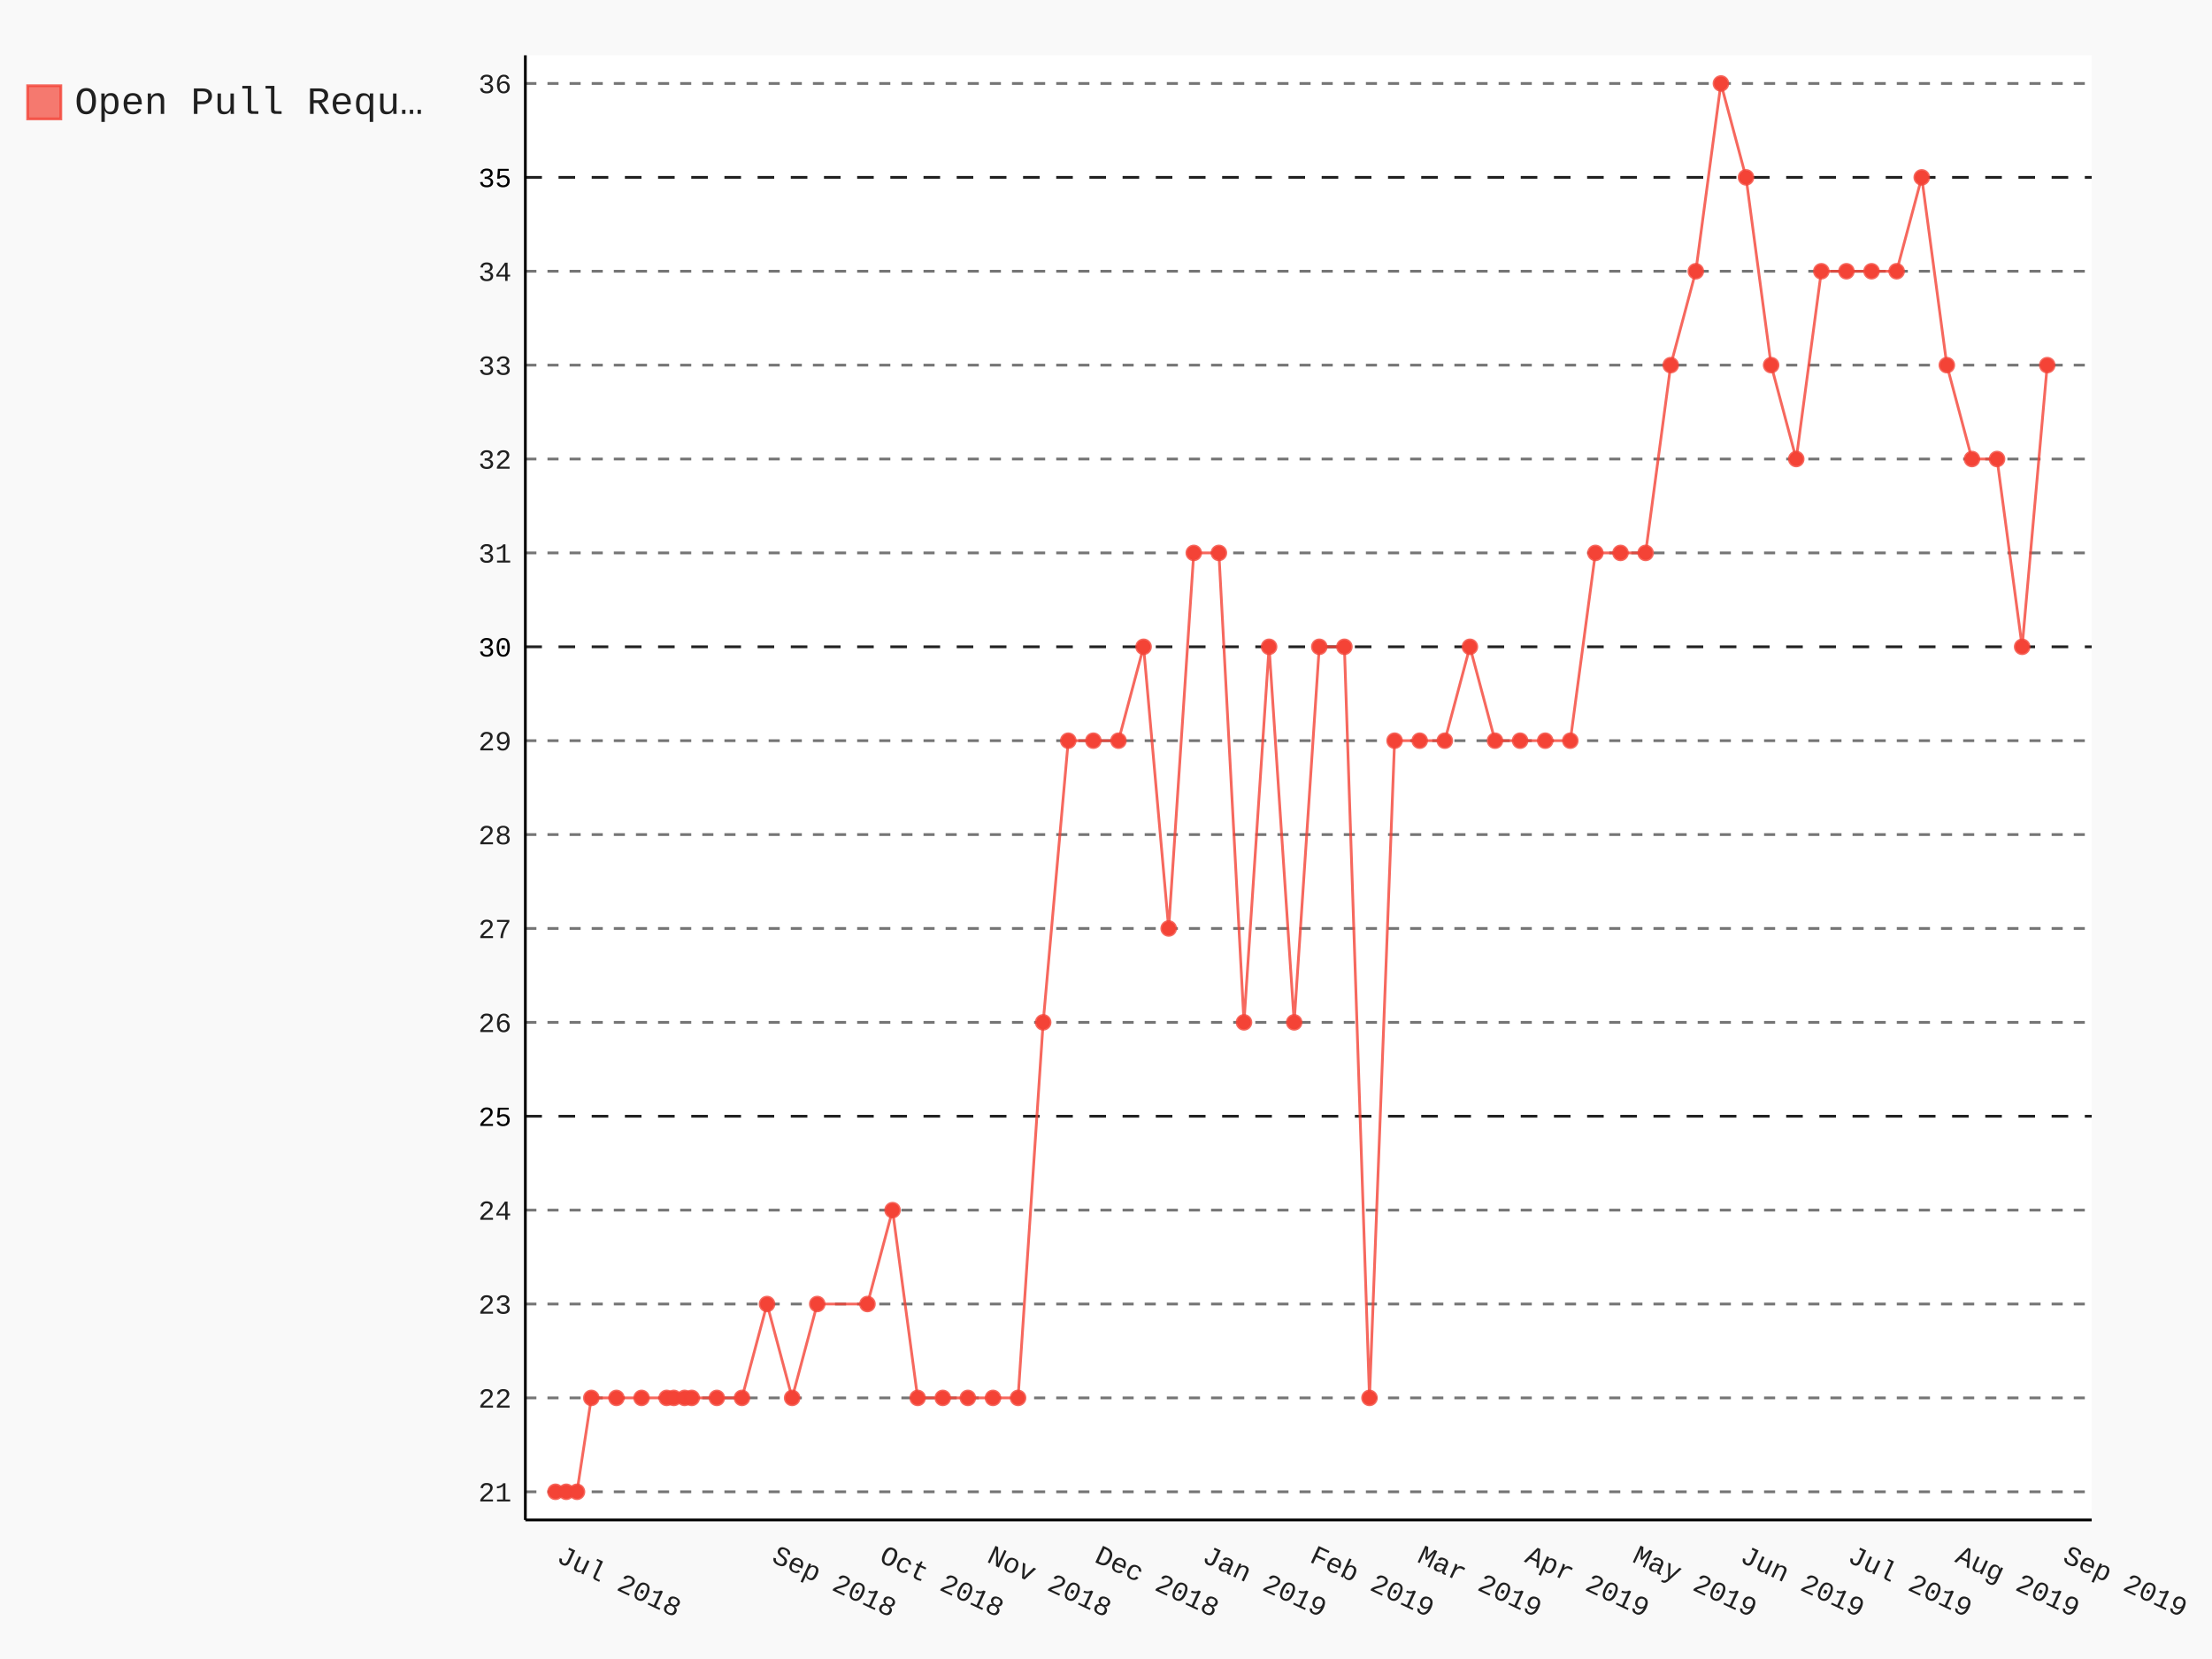
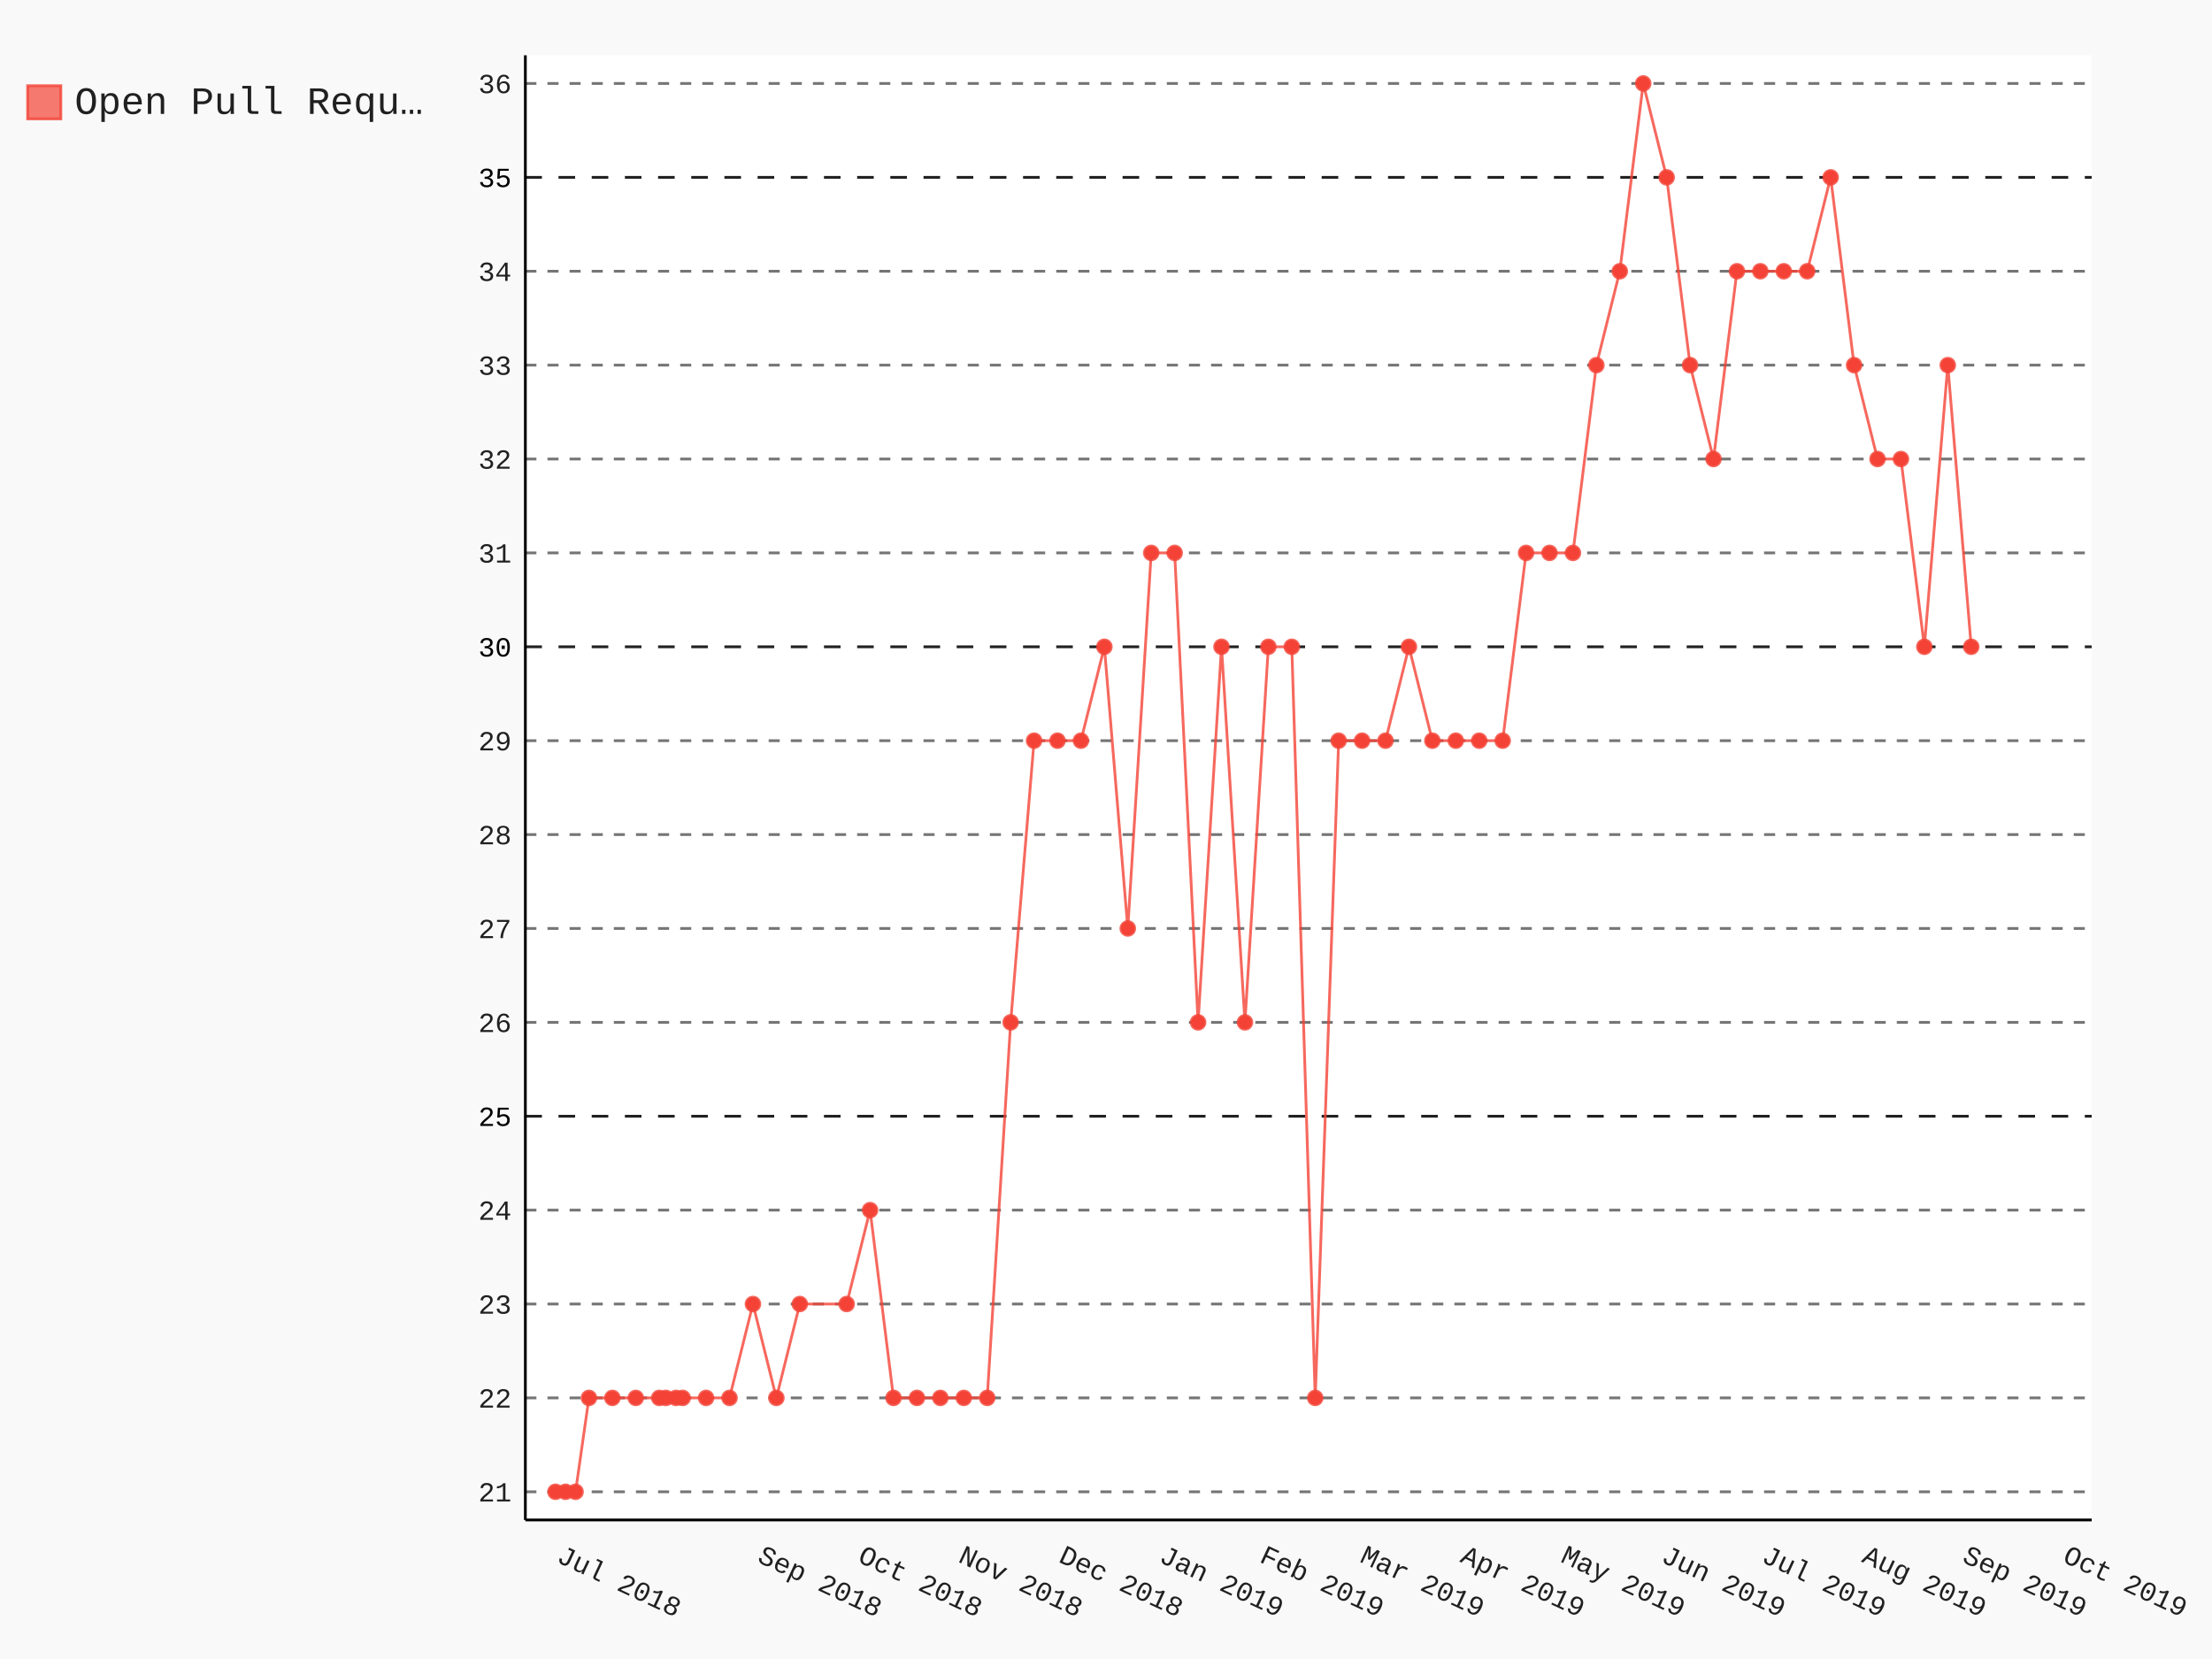
- <svg xmlns="http://www.w3.org/2000/svg" class="pygal-chart" id="chart-010c08c9-2d0a-4807-b22e-487f2f0cd976" viewBox="0 0 800 600">
+ <svg xmlns="http://www.w3.org/2000/svg" class="pygal-chart" id="chart-c81b15bf-2851-46b7-a021-1f257f69f5e5" viewBox="0 0 800 600">
  <defs>
-     <style type="text/css">#chart-010c08c9-2d0a-4807-b22e-487f2f0cd976{-webkit-user-select:none;-webkit-font-smoothing:antialiased;font-family:Consolas,"Liberation Mono",Menlo,Courier,monospace}#chart-010c08c9-2d0a-4807-b22e-487f2f0cd976 .title{font-family:Consolas,"Liberation Mono",Menlo,Courier,monospace;font-size:16px}#chart-010c08c9-2d0a-4807-b22e-487f2f0cd976 .legends .legend text{font-family:Consolas,"Liberation Mono",Menlo,Courier,monospace;font-size:14px}#chart-010c08c9-2d0a-4807-b22e-487f2f0cd976 .axis text{font-family:Consolas,"Liberation Mono",Menlo,Courier,monospace;font-size:10px}#chart-010c08c9-2d0a-4807-b22e-487f2f0cd976 .axis text.major{font-family:Consolas,"Liberation Mono",Menlo,Courier,monospace;font-size:10px}#chart-010c08c9-2d0a-4807-b22e-487f2f0cd976 .text-overlay text.value{font-family:Consolas,"Liberation Mono",Menlo,Courier,monospace;font-size:16px}#chart-010c08c9-2d0a-4807-b22e-487f2f0cd976 .text-overlay text.label{font-family:Consolas,"Liberation Mono",Menlo,Courier,monospace;font-size:10px}#chart-010c08c9-2d0a-4807-b22e-487f2f0cd976 .tooltip{font-family:Consolas,"Liberation Mono",Menlo,Courier,monospace;font-size:14px}#chart-010c08c9-2d0a-4807-b22e-487f2f0cd976 text.no_data{font-family:Consolas,"Liberation Mono",Menlo,Courier,monospace;font-size:64px}
- #chart-010c08c9-2d0a-4807-b22e-487f2f0cd976{background-color:rgba(249,249,249,1)}#chart-010c08c9-2d0a-4807-b22e-487f2f0cd976 path,#chart-010c08c9-2d0a-4807-b22e-487f2f0cd976 line,#chart-010c08c9-2d0a-4807-b22e-487f2f0cd976 rect,#chart-010c08c9-2d0a-4807-b22e-487f2f0cd976 circle{-webkit-transition:150ms;-moz-transition:150ms;transition:150ms}#chart-010c08c9-2d0a-4807-b22e-487f2f0cd976 .graph &gt; .background{fill:rgba(249,249,249,1)}#chart-010c08c9-2d0a-4807-b22e-487f2f0cd976 .plot &gt; .background{fill:rgba(255,255,255,1)}#chart-010c08c9-2d0a-4807-b22e-487f2f0cd976 .graph{fill:rgba(0,0,0,.87)}#chart-010c08c9-2d0a-4807-b22e-487f2f0cd976 text.no_data{fill:rgba(0,0,0,1)}#chart-010c08c9-2d0a-4807-b22e-487f2f0cd976 .title{fill:rgba(0,0,0,1)}#chart-010c08c9-2d0a-4807-b22e-487f2f0cd976 .legends .legend text{fill:rgba(0,0,0,.87)}#chart-010c08c9-2d0a-4807-b22e-487f2f0cd976 .legends .legend:hover text{fill:rgba(0,0,0,1)}#chart-010c08c9-2d0a-4807-b22e-487f2f0cd976 .axis .line{stroke:rgba(0,0,0,1)}#chart-010c08c9-2d0a-4807-b22e-487f2f0cd976 .axis .guide.line{stroke:rgba(0,0,0,.54)}#chart-010c08c9-2d0a-4807-b22e-487f2f0cd976 .axis .major.line{stroke:rgba(0,0,0,.87)}#chart-010c08c9-2d0a-4807-b22e-487f2f0cd976 .axis text.major{fill:rgba(0,0,0,1)}#chart-010c08c9-2d0a-4807-b22e-487f2f0cd976 .axis.y .guides:hover .guide.line,#chart-010c08c9-2d0a-4807-b22e-487f2f0cd976 .line-graph .axis.x .guides:hover .guide.line,#chart-010c08c9-2d0a-4807-b22e-487f2f0cd976 .stackedline-graph .axis.x .guides:hover .guide.line,#chart-010c08c9-2d0a-4807-b22e-487f2f0cd976 .xy-graph .axis.x .guides:hover .guide.line{stroke:rgba(0,0,0,1)}#chart-010c08c9-2d0a-4807-b22e-487f2f0cd976 .axis .guides:hover text{fill:rgba(0,0,0,1)}#chart-010c08c9-2d0a-4807-b22e-487f2f0cd976 .reactive{fill-opacity:.7;stroke-opacity:.8}#chart-010c08c9-2d0a-4807-b22e-487f2f0cd976 .ci{stroke:rgba(0,0,0,.87)}#chart-010c08c9-2d0a-4807-b22e-487f2f0cd976 .reactive.active,#chart-010c08c9-2d0a-4807-b22e-487f2f0cd976 .active .reactive{fill-opacity:.8;stroke-opacity:.9;stroke-width:4}#chart-010c08c9-2d0a-4807-b22e-487f2f0cd976 .ci .reactive.active{stroke-width:1.5}#chart-010c08c9-2d0a-4807-b22e-487f2f0cd976 .series text{fill:rgba(0,0,0,1)}#chart-010c08c9-2d0a-4807-b22e-487f2f0cd976 .tooltip rect{fill:rgba(255,255,255,1);stroke:rgba(0,0,0,1);-webkit-transition:opacity 150ms;-moz-transition:opacity 150ms;transition:opacity 150ms}#chart-010c08c9-2d0a-4807-b22e-487f2f0cd976 .tooltip .label{fill:rgba(0,0,0,.87)}#chart-010c08c9-2d0a-4807-b22e-487f2f0cd976 .tooltip .label{fill:rgba(0,0,0,.87)}#chart-010c08c9-2d0a-4807-b22e-487f2f0cd976 .tooltip .legend{font-size:.8em;fill:rgba(0,0,0,.54)}#chart-010c08c9-2d0a-4807-b22e-487f2f0cd976 .tooltip .x_label{font-size:.6em;fill:rgba(0,0,0,1)}#chart-010c08c9-2d0a-4807-b22e-487f2f0cd976 .tooltip .xlink{font-size:.5em;text-decoration:underline}#chart-010c08c9-2d0a-4807-b22e-487f2f0cd976 .tooltip .value{font-size:1.5em}#chart-010c08c9-2d0a-4807-b22e-487f2f0cd976 .bound{font-size:.5em}#chart-010c08c9-2d0a-4807-b22e-487f2f0cd976 .max-value{font-size:.75em;fill:rgba(0,0,0,.54)}#chart-010c08c9-2d0a-4807-b22e-487f2f0cd976 .map-element{fill:rgba(255,255,255,1);stroke:rgba(0,0,0,.54) !important}#chart-010c08c9-2d0a-4807-b22e-487f2f0cd976 .map-element .reactive{fill-opacity:inherit;stroke-opacity:inherit}#chart-010c08c9-2d0a-4807-b22e-487f2f0cd976 .color-0,#chart-010c08c9-2d0a-4807-b22e-487f2f0cd976 .color-0 a:visited{stroke:#F44336;fill:#F44336}#chart-010c08c9-2d0a-4807-b22e-487f2f0cd976 .text-overlay .color-0 text{fill:black}
- #chart-010c08c9-2d0a-4807-b22e-487f2f0cd976 text.no_data{text-anchor:middle}#chart-010c08c9-2d0a-4807-b22e-487f2f0cd976 .guide.line{fill:none}#chart-010c08c9-2d0a-4807-b22e-487f2f0cd976 .centered{text-anchor:middle}#chart-010c08c9-2d0a-4807-b22e-487f2f0cd976 .title{text-anchor:middle}#chart-010c08c9-2d0a-4807-b22e-487f2f0cd976 .legends .legend text{fill-opacity:1}#chart-010c08c9-2d0a-4807-b22e-487f2f0cd976 .axis.x text{text-anchor:middle}#chart-010c08c9-2d0a-4807-b22e-487f2f0cd976 .axis.x:not(.web) text[transform]{text-anchor:start}#chart-010c08c9-2d0a-4807-b22e-487f2f0cd976 .axis.x:not(.web) text[transform].backwards{text-anchor:end}#chart-010c08c9-2d0a-4807-b22e-487f2f0cd976 .axis.y text{text-anchor:end}#chart-010c08c9-2d0a-4807-b22e-487f2f0cd976 .axis.y text[transform].backwards{text-anchor:start}#chart-010c08c9-2d0a-4807-b22e-487f2f0cd976 .axis.y2 text{text-anchor:start}#chart-010c08c9-2d0a-4807-b22e-487f2f0cd976 .axis.y2 text[transform].backwards{text-anchor:end}#chart-010c08c9-2d0a-4807-b22e-487f2f0cd976 .axis .guide.line{stroke-dasharray:4,4}#chart-010c08c9-2d0a-4807-b22e-487f2f0cd976 .axis .major.guide.line{stroke-dasharray:6,6}#chart-010c08c9-2d0a-4807-b22e-487f2f0cd976 .horizontal .axis.y .guide.line,#chart-010c08c9-2d0a-4807-b22e-487f2f0cd976 .horizontal .axis.y2 .guide.line,#chart-010c08c9-2d0a-4807-b22e-487f2f0cd976 .vertical .axis.x .guide.line{opacity:0}#chart-010c08c9-2d0a-4807-b22e-487f2f0cd976 .horizontal .axis.always_show .guide.line,#chart-010c08c9-2d0a-4807-b22e-487f2f0cd976 .vertical .axis.always_show .guide.line{opacity:1 !important}#chart-010c08c9-2d0a-4807-b22e-487f2f0cd976 .axis.y .guides:hover .guide.line,#chart-010c08c9-2d0a-4807-b22e-487f2f0cd976 .axis.y2 .guides:hover .guide.line,#chart-010c08c9-2d0a-4807-b22e-487f2f0cd976 .axis.x .guides:hover .guide.line{opacity:1}#chart-010c08c9-2d0a-4807-b22e-487f2f0cd976 .axis .guides:hover text{opacity:1}#chart-010c08c9-2d0a-4807-b22e-487f2f0cd976 .nofill{fill:none}#chart-010c08c9-2d0a-4807-b22e-487f2f0cd976 .subtle-fill{fill-opacity:.2}#chart-010c08c9-2d0a-4807-b22e-487f2f0cd976 .dot{stroke-width:1px;fill-opacity:1}#chart-010c08c9-2d0a-4807-b22e-487f2f0cd976 .dot.active{stroke-width:5px}#chart-010c08c9-2d0a-4807-b22e-487f2f0cd976 .dot.negative{fill:transparent}#chart-010c08c9-2d0a-4807-b22e-487f2f0cd976 text,#chart-010c08c9-2d0a-4807-b22e-487f2f0cd976 tspan{stroke:none !important}#chart-010c08c9-2d0a-4807-b22e-487f2f0cd976 .series text.active{opacity:1}#chart-010c08c9-2d0a-4807-b22e-487f2f0cd976 .tooltip rect{fill-opacity:.95;stroke-width:.5}#chart-010c08c9-2d0a-4807-b22e-487f2f0cd976 .tooltip text{fill-opacity:1}#chart-010c08c9-2d0a-4807-b22e-487f2f0cd976 .showable{visibility:hidden}#chart-010c08c9-2d0a-4807-b22e-487f2f0cd976 .showable.shown{visibility:visible}#chart-010c08c9-2d0a-4807-b22e-487f2f0cd976 .gauge-background{fill:rgba(229,229,229,1);stroke:none}#chart-010c08c9-2d0a-4807-b22e-487f2f0cd976 .bg-lines{stroke:rgba(249,249,249,1);stroke-width:2px}</style>
+     <style type="text/css">#chart-c81b15bf-2851-46b7-a021-1f257f69f5e5{-webkit-user-select:none;-webkit-font-smoothing:antialiased;font-family:Consolas,"Liberation Mono",Menlo,Courier,monospace}#chart-c81b15bf-2851-46b7-a021-1f257f69f5e5 .title{font-family:Consolas,"Liberation Mono",Menlo,Courier,monospace;font-size:16px}#chart-c81b15bf-2851-46b7-a021-1f257f69f5e5 .legends .legend text{font-family:Consolas,"Liberation Mono",Menlo,Courier,monospace;font-size:14px}#chart-c81b15bf-2851-46b7-a021-1f257f69f5e5 .axis text{font-family:Consolas,"Liberation Mono",Menlo,Courier,monospace;font-size:10px}#chart-c81b15bf-2851-46b7-a021-1f257f69f5e5 .axis text.major{font-family:Consolas,"Liberation Mono",Menlo,Courier,monospace;font-size:10px}#chart-c81b15bf-2851-46b7-a021-1f257f69f5e5 .text-overlay text.value{font-family:Consolas,"Liberation Mono",Menlo,Courier,monospace;font-size:16px}#chart-c81b15bf-2851-46b7-a021-1f257f69f5e5 .text-overlay text.label{font-family:Consolas,"Liberation Mono",Menlo,Courier,monospace;font-size:10px}#chart-c81b15bf-2851-46b7-a021-1f257f69f5e5 .tooltip{font-family:Consolas,"Liberation Mono",Menlo,Courier,monospace;font-size:14px}#chart-c81b15bf-2851-46b7-a021-1f257f69f5e5 text.no_data{font-family:Consolas,"Liberation Mono",Menlo,Courier,monospace;font-size:64px}
+ #chart-c81b15bf-2851-46b7-a021-1f257f69f5e5{background-color:rgba(249,249,249,1)}#chart-c81b15bf-2851-46b7-a021-1f257f69f5e5 path,#chart-c81b15bf-2851-46b7-a021-1f257f69f5e5 line,#chart-c81b15bf-2851-46b7-a021-1f257f69f5e5 rect,#chart-c81b15bf-2851-46b7-a021-1f257f69f5e5 circle{-webkit-transition:150ms;-moz-transition:150ms;transition:150ms}#chart-c81b15bf-2851-46b7-a021-1f257f69f5e5 .graph &gt; .background{fill:rgba(249,249,249,1)}#chart-c81b15bf-2851-46b7-a021-1f257f69f5e5 .plot &gt; .background{fill:rgba(255,255,255,1)}#chart-c81b15bf-2851-46b7-a021-1f257f69f5e5 .graph{fill:rgba(0,0,0,.87)}#chart-c81b15bf-2851-46b7-a021-1f257f69f5e5 text.no_data{fill:rgba(0,0,0,1)}#chart-c81b15bf-2851-46b7-a021-1f257f69f5e5 .title{fill:rgba(0,0,0,1)}#chart-c81b15bf-2851-46b7-a021-1f257f69f5e5 .legends .legend text{fill:rgba(0,0,0,.87)}#chart-c81b15bf-2851-46b7-a021-1f257f69f5e5 .legends .legend:hover text{fill:rgba(0,0,0,1)}#chart-c81b15bf-2851-46b7-a021-1f257f69f5e5 .axis .line{stroke:rgba(0,0,0,1)}#chart-c81b15bf-2851-46b7-a021-1f257f69f5e5 .axis .guide.line{stroke:rgba(0,0,0,.54)}#chart-c81b15bf-2851-46b7-a021-1f257f69f5e5 .axis .major.line{stroke:rgba(0,0,0,.87)}#chart-c81b15bf-2851-46b7-a021-1f257f69f5e5 .axis text.major{fill:rgba(0,0,0,1)}#chart-c81b15bf-2851-46b7-a021-1f257f69f5e5 .axis.y .guides:hover .guide.line,#chart-c81b15bf-2851-46b7-a021-1f257f69f5e5 .line-graph .axis.x .guides:hover .guide.line,#chart-c81b15bf-2851-46b7-a021-1f257f69f5e5 .stackedline-graph .axis.x .guides:hover .guide.line,#chart-c81b15bf-2851-46b7-a021-1f257f69f5e5 .xy-graph .axis.x .guides:hover .guide.line{stroke:rgba(0,0,0,1)}#chart-c81b15bf-2851-46b7-a021-1f257f69f5e5 .axis .guides:hover text{fill:rgba(0,0,0,1)}#chart-c81b15bf-2851-46b7-a021-1f257f69f5e5 .reactive{fill-opacity:.7;stroke-opacity:.8}#chart-c81b15bf-2851-46b7-a021-1f257f69f5e5 .ci{stroke:rgba(0,0,0,.87)}#chart-c81b15bf-2851-46b7-a021-1f257f69f5e5 .reactive.active,#chart-c81b15bf-2851-46b7-a021-1f257f69f5e5 .active .reactive{fill-opacity:.8;stroke-opacity:.9;stroke-width:4}#chart-c81b15bf-2851-46b7-a021-1f257f69f5e5 .ci .reactive.active{stroke-width:1.5}#chart-c81b15bf-2851-46b7-a021-1f257f69f5e5 .series text{fill:rgba(0,0,0,1)}#chart-c81b15bf-2851-46b7-a021-1f257f69f5e5 .tooltip rect{fill:rgba(255,255,255,1);stroke:rgba(0,0,0,1);-webkit-transition:opacity 150ms;-moz-transition:opacity 150ms;transition:opacity 150ms}#chart-c81b15bf-2851-46b7-a021-1f257f69f5e5 .tooltip .label{fill:rgba(0,0,0,.87)}#chart-c81b15bf-2851-46b7-a021-1f257f69f5e5 .tooltip .label{fill:rgba(0,0,0,.87)}#chart-c81b15bf-2851-46b7-a021-1f257f69f5e5 .tooltip .legend{font-size:.8em;fill:rgba(0,0,0,.54)}#chart-c81b15bf-2851-46b7-a021-1f257f69f5e5 .tooltip .x_label{font-size:.6em;fill:rgba(0,0,0,1)}#chart-c81b15bf-2851-46b7-a021-1f257f69f5e5 .tooltip .xlink{font-size:.5em;text-decoration:underline}#chart-c81b15bf-2851-46b7-a021-1f257f69f5e5 .tooltip .value{font-size:1.5em}#chart-c81b15bf-2851-46b7-a021-1f257f69f5e5 .bound{font-size:.5em}#chart-c81b15bf-2851-46b7-a021-1f257f69f5e5 .max-value{font-size:.75em;fill:rgba(0,0,0,.54)}#chart-c81b15bf-2851-46b7-a021-1f257f69f5e5 .map-element{fill:rgba(255,255,255,1);stroke:rgba(0,0,0,.54) !important}#chart-c81b15bf-2851-46b7-a021-1f257f69f5e5 .map-element .reactive{fill-opacity:inherit;stroke-opacity:inherit}#chart-c81b15bf-2851-46b7-a021-1f257f69f5e5 .color-0,#chart-c81b15bf-2851-46b7-a021-1f257f69f5e5 .color-0 a:visited{stroke:#F44336;fill:#F44336}#chart-c81b15bf-2851-46b7-a021-1f257f69f5e5 .text-overlay .color-0 text{fill:black}
+ #chart-c81b15bf-2851-46b7-a021-1f257f69f5e5 text.no_data{text-anchor:middle}#chart-c81b15bf-2851-46b7-a021-1f257f69f5e5 .guide.line{fill:none}#chart-c81b15bf-2851-46b7-a021-1f257f69f5e5 .centered{text-anchor:middle}#chart-c81b15bf-2851-46b7-a021-1f257f69f5e5 .title{text-anchor:middle}#chart-c81b15bf-2851-46b7-a021-1f257f69f5e5 .legends .legend text{fill-opacity:1}#chart-c81b15bf-2851-46b7-a021-1f257f69f5e5 .axis.x text{text-anchor:middle}#chart-c81b15bf-2851-46b7-a021-1f257f69f5e5 .axis.x:not(.web) text[transform]{text-anchor:start}#chart-c81b15bf-2851-46b7-a021-1f257f69f5e5 .axis.x:not(.web) text[transform].backwards{text-anchor:end}#chart-c81b15bf-2851-46b7-a021-1f257f69f5e5 .axis.y text{text-anchor:end}#chart-c81b15bf-2851-46b7-a021-1f257f69f5e5 .axis.y text[transform].backwards{text-anchor:start}#chart-c81b15bf-2851-46b7-a021-1f257f69f5e5 .axis.y2 text{text-anchor:start}#chart-c81b15bf-2851-46b7-a021-1f257f69f5e5 .axis.y2 text[transform].backwards{text-anchor:end}#chart-c81b15bf-2851-46b7-a021-1f257f69f5e5 .axis .guide.line{stroke-dasharray:4,4}#chart-c81b15bf-2851-46b7-a021-1f257f69f5e5 .axis .major.guide.line{stroke-dasharray:6,6}#chart-c81b15bf-2851-46b7-a021-1f257f69f5e5 .horizontal .axis.y .guide.line,#chart-c81b15bf-2851-46b7-a021-1f257f69f5e5 .horizontal .axis.y2 .guide.line,#chart-c81b15bf-2851-46b7-a021-1f257f69f5e5 .vertical .axis.x .guide.line{opacity:0}#chart-c81b15bf-2851-46b7-a021-1f257f69f5e5 .horizontal .axis.always_show .guide.line,#chart-c81b15bf-2851-46b7-a021-1f257f69f5e5 .vertical .axis.always_show .guide.line{opacity:1 !important}#chart-c81b15bf-2851-46b7-a021-1f257f69f5e5 .axis.y .guides:hover .guide.line,#chart-c81b15bf-2851-46b7-a021-1f257f69f5e5 .axis.y2 .guides:hover .guide.line,#chart-c81b15bf-2851-46b7-a021-1f257f69f5e5 .axis.x .guides:hover .guide.line{opacity:1}#chart-c81b15bf-2851-46b7-a021-1f257f69f5e5 .axis .guides:hover text{opacity:1}#chart-c81b15bf-2851-46b7-a021-1f257f69f5e5 .nofill{fill:none}#chart-c81b15bf-2851-46b7-a021-1f257f69f5e5 .subtle-fill{fill-opacity:.2}#chart-c81b15bf-2851-46b7-a021-1f257f69f5e5 .dot{stroke-width:1px;fill-opacity:1}#chart-c81b15bf-2851-46b7-a021-1f257f69f5e5 .dot.active{stroke-width:5px}#chart-c81b15bf-2851-46b7-a021-1f257f69f5e5 .dot.negative{fill:transparent}#chart-c81b15bf-2851-46b7-a021-1f257f69f5e5 text,#chart-c81b15bf-2851-46b7-a021-1f257f69f5e5 tspan{stroke:none !important}#chart-c81b15bf-2851-46b7-a021-1f257f69f5e5 .series text.active{opacity:1}#chart-c81b15bf-2851-46b7-a021-1f257f69f5e5 .tooltip rect{fill-opacity:.95;stroke-width:.5}#chart-c81b15bf-2851-46b7-a021-1f257f69f5e5 .tooltip text{fill-opacity:1}#chart-c81b15bf-2851-46b7-a021-1f257f69f5e5 .showable{visibility:hidden}#chart-c81b15bf-2851-46b7-a021-1f257f69f5e5 .showable.shown{visibility:visible}#chart-c81b15bf-2851-46b7-a021-1f257f69f5e5 .gauge-background{fill:rgba(229,229,229,1);stroke:none}#chart-c81b15bf-2851-46b7-a021-1f257f69f5e5 .bg-lines{stroke:rgba(249,249,249,1);stroke-width:2px}</style>
  </defs>
  <g class="graph datetimeline-graph vertical">
    <rect class="background" height="600" width="800" x="0" y="0" />
    <g class="plot" transform="translate(190, 20)">
      <rect class="background" height="529.714" width="566.497" x="0" y="0" />
      <g class="axis y always_show">
        <path class="line" d="M0 529.714 h566.497" />
        <g class="guides">
          <path class="guide line" d="M0 519.528 h566.497" />
          <text class="" x="-5" y="523.028">21</text>
        </g>
        <g class="guides">
          <path class="guide line" d="M0 485.571 h566.497" />
          <text class="" x="-5" y="489.071">22</text>
        </g>
        <g class="guides">
          <path class="guide line" d="M0 451.615 h566.497" />
          <text class="" x="-5" y="455.115">23</text>
        </g>
        <g class="guides">
          <path class="guide line" d="M0 417.659 h566.497" />
          <text class="" x="-5" y="421.159">24</text>
        </g>
        <g class="guides">
          <path class="major guide line" d="M0 383.703 h566.497" />
          <text class="major" x="-5" y="387.203">25</text>
        </g>
        <g class="guides">
          <path class="guide line" d="M0 349.747 h566.497" />
          <text class="" x="-5" y="353.247">26</text>
        </g>
        <g class="guides">
          <path class="guide line" d="M0 315.791 h566.497" />
          <text class="" x="-5" y="319.291">27</text>
        </g>
        <g class="guides">
          <path class="guide line" d="M0 281.835 h566.497" />
          <text class="" x="-5" y="285.335">28</text>
        </g>
        <g class="guides">
          <path class="guide line" d="M0 247.879 h566.497" />
          <text class="" x="-5" y="251.379">29</text>
        </g>
        <g class="guides">
          <path class="major guide line" d="M0 213.923 h566.497" />
          <text class="major" x="-5" y="217.423">30</text>
        </g>
        <g class="guides">
          <path class="guide line" d="M0 179.967 h566.497" />
          <text class="" x="-5" y="183.467">31</text>
        </g>
        <g class="guides">
          <path class="guide line" d="M0 146.011 h566.497" />
          <text class="" x="-5" y="149.511">32</text>
        </g>
        <g class="guides">
          <path class="guide line" d="M0 112.055 h566.497" />
          <text class="" x="-5" y="115.555">33</text>
        </g>
        <g class="guides">
          <path class="guide line" d="M0 78.099 h566.497" />
          <text class="" x="-5" y="81.599">34</text>
        </g>
        <g class="guides">
          <path class="major guide line" d="M0 44.143 h566.497" />
          <text class="major" x="-5" y="47.643">35</text>
        </g>
        <g class="guides">
          <path class="guide line" d="M0 10.187 h566.497" />
          <text class="" x="-5" y="13.687">36</text>
        </g>
      </g>
      <g class="axis x">
        <path class="line" d="M0 0 v529.714" />
        <g class="guides">
          <path class="guide line" d="M10.894 0 v529.714" />
          <text class="" transform="rotate(25 10.89418 544.7143)" x="10.894" y="544.714">Jul 2018</text>
        </g>
        <g class="guides">
-           <path class="guide line" d="M88.71 0 v529.714" />
-           <text class="" transform="rotate(25 88.70973 544.7143)" x="88.71" y="544.714">Sep 2018</text>
-         </g>
-         <g class="guides">
-           <path class="guide line" d="M127.618 0 v529.714" />
-           <text class="" transform="rotate(25 127.6175 544.7143)" x="127.618" y="544.714">Oct 2018</text>
-         </g>
-         <g class="guides">
-           <path class="guide line" d="M166.525 0 v529.714" />
-           <text class="" transform="rotate(25 166.5253 544.7143)" x="166.525" y="544.714">Nov 2018</text>
-         </g>
-         <g class="guides">
-           <path class="guide line" d="M205.433 0 v529.714" />
-           <text class="" transform="rotate(25 205.4331 544.7143)" x="205.433" y="544.714">Dec 2018</text>
-         </g>
-         <g class="guides">
-           <path class="guide line" d="M244.341 0 v529.714" />
-           <text class="" transform="rotate(25 244.3408 544.7143)" x="244.341" y="544.714">Jan 2019</text>
-         </g>
-         <g class="guides">
-           <path class="guide line" d="M283.249 0 v529.714" />
-           <text class="" transform="rotate(25 283.2486 544.7143)" x="283.249" y="544.714">Feb 2019</text>
-         </g>
-         <g class="guides">
-           <path class="guide line" d="M322.156 0 v529.714" />
-           <text class="" transform="rotate(25 322.1564 544.7143)" x="322.156" y="544.714">Mar 2019</text>
-         </g>
-         <g class="guides">
-           <path class="guide line" d="M361.064 0 v529.714" />
-           <text class="" transform="rotate(25 361.0642 544.7143)" x="361.064" y="544.714">Apr 2019</text>
-         </g>
-         <g class="guides">
-           <path class="guide line" d="M399.972 0 v529.714" />
-           <text class="" transform="rotate(25 399.9719 544.7143)" x="399.972" y="544.714">May 2019</text>
-         </g>
-         <g class="guides">
-           <path class="guide line" d="M438.88 0 v529.714" />
-           <text class="" transform="rotate(25 438.8797 544.7143)" x="438.88" y="544.714">Jun 2019</text>
-         </g>
-         <g class="guides">
-           <path class="guide line" d="M477.787 0 v529.714" />
-           <text class="" transform="rotate(25 477.7875 544.7143)" x="477.787" y="544.714">Jul 2019</text>
-         </g>
-         <g class="guides">
-           <path class="guide line" d="M516.695 0 v529.714" />
-           <text class="" transform="rotate(25 516.6953 544.7143)" x="516.695" y="544.714">Aug 2019</text>
+           <path class="guide line" d="M83.522 0 v529.714" />
+           <text class="" transform="rotate(25 83.52203 544.7143)" x="83.522" y="544.714">Sep 2018</text>
+         </g>
+         <g class="guides">
+           <path class="guide line" d="M119.836 0 v529.714" />
+           <text class="" transform="rotate(25 119.836 544.7143)" x="119.836" y="544.714">Oct 2018</text>
+         </g>
+         <g class="guides">
+           <path class="guide line" d="M156.15 0 v529.714" />
+           <text class="" transform="rotate(25 156.1499 544.7143)" x="156.15" y="544.714">Nov 2018</text>
+         </g>
+         <g class="guides">
+           <path class="guide line" d="M192.464 0 v529.714" />
+           <text class="" transform="rotate(25 192.4638 544.7143)" x="192.464" y="544.714">Dec 2018</text>
+         </g>
+         <g class="guides">
+           <path class="guide line" d="M228.778 0 v529.714" />
+           <text class="" transform="rotate(25 228.7777 544.7143)" x="228.778" y="544.714">Jan 2019</text>
+         </g>
+         <g class="guides">
+           <path class="guide line" d="M265.092 0 v529.714" />
+           <text class="" transform="rotate(25 265.0917 544.7143)" x="265.092" y="544.714">Feb 2019</text>
+         </g>
+         <g class="guides">
+           <path class="guide line" d="M301.406 0 v529.714" />
+           <text class="" transform="rotate(25 301.4056 544.7143)" x="301.406" y="544.714">Mar 2019</text>
+         </g>
+         <g class="guides">
+           <path class="guide line" d="M337.719 0 v529.714" />
+           <text class="" transform="rotate(25 337.7195 544.7143)" x="337.72" y="544.714">Apr 2019</text>
+         </g>
+         <g class="guides">
+           <path class="guide line" d="M374.033 0 v529.714" />
+           <text class="" transform="rotate(25 374.0334 544.7143)" x="374.033" y="544.714">May 2019</text>
+         </g>
+         <g class="guides">
+           <path class="guide line" d="M410.347 0 v529.714" />
+           <text class="" transform="rotate(25 410.3474 544.7143)" x="410.347" y="544.714">Jun 2019</text>
+         </g>
+         <g class="guides">
+           <path class="guide line" d="M446.661 0 v529.714" />
+           <text class="" transform="rotate(25 446.6613 544.7143)" x="446.661" y="544.714">Jul 2019</text>
+         </g>
+         <g class="guides">
+           <path class="guide line" d="M482.975 0 v529.714" />
+           <text class="" transform="rotate(25 482.9752 544.7143)" x="482.975" y="544.714">Aug 2019</text>
+         </g>
+         <g class="guides">
+           <path class="guide line" d="M519.289 0 v529.714" />
+           <text class="" transform="rotate(25 519.2891 544.7143)" x="519.289" y="544.714">Sep 2019</text>
        </g>
        <g class="guides">
          <path class="guide line" d="M555.603 0 v529.714" />
-           <text class="" transform="rotate(25 555.603 544.7143)" x="555.603" y="544.714">Sep 2019</text>
+           <text class="" transform="rotate(25 555.603 544.7143)" x="555.603" y="544.714">Oct 2019</text>
        </g>
      </g>
      <g class="series serie-0 color-0">
-         <path class="line reactive nofill" d="M10.894 519.528 L14.785 519.528 18.676 519.528 23.863 485.571 32.942 485.571 42.02 485.571 51.099 485.571 53.693 485.571 57.584 485.571 60.177 485.571 69.256 485.571 78.334 485.571 87.413 451.615 96.491 485.571 105.57 451.615 123.727 451.615 132.805 417.659 141.884 485.571 150.962 485.571 160.041 485.571 169.119 485.571 178.198 485.571 187.276 349.747 196.355 247.879 205.433 247.879 214.512 247.879 223.59 213.923 232.669 315.791 241.747 179.967 250.825 179.967 259.904 349.747 268.982 213.923 278.061 349.747 287.139 213.923 296.218 213.923 305.296 485.571 314.375 247.879 323.453 247.879 332.532 247.879 341.61 213.923 350.689 247.879 359.767 247.879 368.846 247.879 377.924 247.879 387.003 179.967 396.081 179.967 405.16 179.967 414.238 112.055 423.317 78.099 432.395 10.187 441.474 44.143 450.552 112.055 459.631 146.011 468.709 78.099 477.787 78.099 486.866 78.099 495.944 78.099 505.023 44.143 514.101 112.055 523.18 146.011 532.258 146.011 541.337 213.923 550.415 112.055" />
+         <path class="line reactive nofill" d="M10.894 519.528 L14.526 519.528 18.157 519.528 22.999 485.571 31.472 485.571 39.945 485.571 48.419 485.571 50.839 485.571 54.471 485.571 56.892 485.571 65.365 485.571 73.838 485.571 82.312 451.615 90.785 485.571 99.258 451.615 116.205 451.615 124.678 417.659 133.151 485.571 141.624 485.571 150.098 485.571 158.571 485.571 167.044 485.571 175.517 349.747 183.991 247.879 192.464 247.879 200.937 247.879 209.41 213.923 217.884 315.791 226.357 179.967 234.83 179.967 243.303 349.747 251.777 213.923 260.25 349.747 268.723 213.923 277.196 213.923 285.67 485.571 294.143 247.879 302.616 247.879 311.089 247.879 319.563 213.923 328.036 247.879 336.509 247.879 344.982 247.879 353.456 247.879 361.929 179.967 370.402 179.967 378.875 179.967 387.349 112.055 395.822 78.099 404.295 10.187 412.768 44.143 421.242 112.055 429.715 146.011 438.188 78.099 446.661 78.099 455.135 78.099 463.608 78.099 472.081 44.143 480.554 112.055 489.028 146.011 497.501 146.011 505.974 213.923 514.447 112.055 522.921 213.923" />
      </g>
    </g>
    <g class="titles" />
    <g class="plot overlay" transform="translate(190, 20)">
      <g class="series serie-0 color-0">
        <g class="dots">
          <circle class="dot reactive tooltip-trigger" cx="10.894" cy="519.528" r="2.5" />
        </g>
        <g class="dots">
-           <circle class="dot reactive tooltip-trigger" cx="14.785" cy="519.528" r="2.5" />
-         </g>
-         <g class="dots">
-           <circle class="dot reactive tooltip-trigger" cx="18.676" cy="519.528" r="2.5" />
-         </g>
-         <g class="dots">
-           <circle class="dot reactive tooltip-trigger" cx="23.863" cy="485.571" r="2.5" />
-         </g>
-         <g class="dots">
-           <circle class="dot reactive tooltip-trigger" cx="32.942" cy="485.571" r="2.5" />
-         </g>
-         <g class="dots">
-           <circle class="dot reactive tooltip-trigger" cx="42.02" cy="485.571" r="2.5" />
-         </g>
-         <g class="dots">
-           <circle class="dot reactive tooltip-trigger" cx="51.099" cy="485.571" r="2.5" />
-         </g>
-         <g class="dots">
-           <circle class="dot reactive tooltip-trigger" cx="53.693" cy="485.571" r="2.5" />
-         </g>
-         <g class="dots">
-           <circle class="dot reactive tooltip-trigger" cx="57.584" cy="485.571" r="2.5" />
-         </g>
-         <g class="dots">
-           <circle class="dot reactive tooltip-trigger" cx="60.177" cy="485.571" r="2.5" />
-         </g>
-         <g class="dots">
-           <circle class="dot reactive tooltip-trigger" cx="69.256" cy="485.571" r="2.5" />
-         </g>
-         <g class="dots">
-           <circle class="dot reactive tooltip-trigger" cx="78.334" cy="485.571" r="2.5" />
-         </g>
-         <g class="dots">
-           <circle class="dot reactive tooltip-trigger" cx="87.413" cy="451.615" r="2.5" />
-         </g>
-         <g class="dots">
-           <circle class="dot reactive tooltip-trigger" cx="96.491" cy="485.571" r="2.5" />
-         </g>
-         <g class="dots">
-           <circle class="dot reactive tooltip-trigger" cx="105.57" cy="451.615" r="2.5" />
-         </g>
-         <g class="dots">
-           <circle class="dot reactive tooltip-trigger" cx="123.727" cy="451.615" r="2.5" />
-         </g>
-         <g class="dots">
-           <circle class="dot reactive tooltip-trigger" cx="132.805" cy="417.659" r="2.5" />
-         </g>
-         <g class="dots">
-           <circle class="dot reactive tooltip-trigger" cx="141.884" cy="485.571" r="2.5" />
-         </g>
-         <g class="dots">
-           <circle class="dot reactive tooltip-trigger" cx="150.962" cy="485.571" r="2.5" />
-         </g>
-         <g class="dots">
-           <circle class="dot reactive tooltip-trigger" cx="160.041" cy="485.571" r="2.5" />
-         </g>
-         <g class="dots">
-           <circle class="dot reactive tooltip-trigger" cx="169.119" cy="485.571" r="2.5" />
-         </g>
-         <g class="dots">
-           <circle class="dot reactive tooltip-trigger" cx="178.198" cy="485.571" r="2.5" />
-         </g>
-         <g class="dots">
-           <circle class="dot reactive tooltip-trigger" cx="187.276" cy="349.747" r="2.5" />
-         </g>
-         <g class="dots">
-           <circle class="dot reactive tooltip-trigger" cx="196.355" cy="247.879" r="2.5" />
-         </g>
-         <g class="dots">
-           <circle class="dot reactive tooltip-trigger" cx="205.433" cy="247.879" r="2.5" />
-         </g>
-         <g class="dots">
-           <circle class="dot reactive tooltip-trigger" cx="214.512" cy="247.879" r="2.5" />
-         </g>
-         <g class="dots">
-           <circle class="dot reactive tooltip-trigger" cx="223.59" cy="213.923" r="2.5" />
-         </g>
-         <g class="dots">
-           <circle class="dot reactive tooltip-trigger" cx="232.669" cy="315.791" r="2.5" />
-         </g>
-         <g class="dots">
-           <circle class="dot reactive tooltip-trigger" cx="241.747" cy="179.967" r="2.5" />
-         </g>
-         <g class="dots">
-           <circle class="dot reactive tooltip-trigger" cx="250.825" cy="179.967" r="2.5" />
-         </g>
-         <g class="dots">
-           <circle class="dot reactive tooltip-trigger" cx="259.904" cy="349.747" r="2.5" />
-         </g>
-         <g class="dots">
-           <circle class="dot reactive tooltip-trigger" cx="268.982" cy="213.923" r="2.5" />
-         </g>
-         <g class="dots">
-           <circle class="dot reactive tooltip-trigger" cx="278.061" cy="349.747" r="2.5" />
-         </g>
-         <g class="dots">
-           <circle class="dot reactive tooltip-trigger" cx="287.139" cy="213.923" r="2.5" />
-         </g>
-         <g class="dots">
-           <circle class="dot reactive tooltip-trigger" cx="296.218" cy="213.923" r="2.5" />
-         </g>
-         <g class="dots">
-           <circle class="dot reactive tooltip-trigger" cx="305.296" cy="485.571" r="2.5" />
-         </g>
-         <g class="dots">
-           <circle class="dot reactive tooltip-trigger" cx="314.375" cy="247.879" r="2.5" />
-         </g>
-         <g class="dots">
-           <circle class="dot reactive tooltip-trigger" cx="323.453" cy="247.879" r="2.5" />
-         </g>
-         <g class="dots">
-           <circle class="dot reactive tooltip-trigger" cx="332.532" cy="247.879" r="2.5" />
-         </g>
-         <g class="dots">
-           <circle class="dot reactive tooltip-trigger" cx="341.61" cy="213.923" r="2.5" />
-         </g>
-         <g class="dots">
-           <circle class="dot reactive tooltip-trigger" cx="350.689" cy="247.879" r="2.5" />
-         </g>
-         <g class="dots">
-           <circle class="dot reactive tooltip-trigger" cx="359.767" cy="247.879" r="2.5" />
-         </g>
-         <g class="dots">
-           <circle class="dot reactive tooltip-trigger" cx="368.846" cy="247.879" r="2.5" />
-         </g>
-         <g class="dots">
-           <circle class="dot reactive tooltip-trigger" cx="377.924" cy="247.879" r="2.5" />
-         </g>
-         <g class="dots">
-           <circle class="dot reactive tooltip-trigger" cx="387.003" cy="179.967" r="2.5" />
-         </g>
-         <g class="dots">
-           <circle class="dot reactive tooltip-trigger" cx="396.081" cy="179.967" r="2.5" />
-         </g>
-         <g class="dots">
-           <circle class="dot reactive tooltip-trigger" cx="405.16" cy="179.967" r="2.5" />
-         </g>
-         <g class="dots">
-           <circle class="dot reactive tooltip-trigger" cx="414.238" cy="112.055" r="2.5" />
-         </g>
-         <g class="dots">
-           <circle class="dot reactive tooltip-trigger" cx="423.317" cy="78.099" r="2.5" />
-         </g>
-         <g class="dots">
-           <circle class="dot reactive tooltip-trigger" cx="432.395" cy="10.187" r="2.5" />
-         </g>
-         <g class="dots">
-           <circle class="dot reactive tooltip-trigger" cx="441.474" cy="44.143" r="2.5" />
-         </g>
-         <g class="dots">
-           <circle class="dot reactive tooltip-trigger" cx="450.552" cy="112.055" r="2.5" />
-         </g>
-         <g class="dots">
-           <circle class="dot reactive tooltip-trigger" cx="459.631" cy="146.011" r="2.5" />
-         </g>
-         <g class="dots">
-           <circle class="dot reactive tooltip-trigger" cx="468.709" cy="78.099" r="2.5" />
-         </g>
-         <g class="dots">
-           <circle class="dot reactive tooltip-trigger" cx="477.787" cy="78.099" r="2.5" />
-         </g>
-         <g class="dots">
-           <circle class="dot reactive tooltip-trigger" cx="486.866" cy="78.099" r="2.5" />
-         </g>
-         <g class="dots">
-           <circle class="dot reactive tooltip-trigger" cx="495.944" cy="78.099" r="2.5" />
-         </g>
-         <g class="dots">
-           <circle class="dot reactive tooltip-trigger" cx="505.023" cy="44.143" r="2.5" />
-         </g>
-         <g class="dots">
-           <circle class="dot reactive tooltip-trigger" cx="514.101" cy="112.055" r="2.5" />
-         </g>
-         <g class="dots">
-           <circle class="dot reactive tooltip-trigger" cx="523.18" cy="146.011" r="2.5" />
-         </g>
-         <g class="dots">
-           <circle class="dot reactive tooltip-trigger" cx="532.258" cy="146.011" r="2.5" />
-         </g>
-         <g class="dots">
-           <circle class="dot reactive tooltip-trigger" cx="541.337" cy="213.923" r="2.5" />
-         </g>
-         <g class="dots">
-           <circle class="dot reactive tooltip-trigger" cx="550.415" cy="112.055" r="2.5" />
+           <circle class="dot reactive tooltip-trigger" cx="14.526" cy="519.528" r="2.5" />
+         </g>
+         <g class="dots">
+           <circle class="dot reactive tooltip-trigger" cx="18.157" cy="519.528" r="2.5" />
+         </g>
+         <g class="dots">
+           <circle class="dot reactive tooltip-trigger" cx="22.999" cy="485.571" r="2.5" />
+         </g>
+         <g class="dots">
+           <circle class="dot reactive tooltip-trigger" cx="31.472" cy="485.571" r="2.5" />
+         </g>
+         <g class="dots">
+           <circle class="dot reactive tooltip-trigger" cx="39.945" cy="485.571" r="2.5" />
+         </g>
+         <g class="dots">
+           <circle class="dot reactive tooltip-trigger" cx="48.419" cy="485.571" r="2.5" />
+         </g>
+         <g class="dots">
+           <circle class="dot reactive tooltip-trigger" cx="50.839" cy="485.571" r="2.5" />
+         </g>
+         <g class="dots">
+           <circle class="dot reactive tooltip-trigger" cx="54.471" cy="485.571" r="2.5" />
+         </g>
+         <g class="dots">
+           <circle class="dot reactive tooltip-trigger" cx="56.892" cy="485.571" r="2.5" />
+         </g>
+         <g class="dots">
+           <circle class="dot reactive tooltip-trigger" cx="65.365" cy="485.571" r="2.5" />
+         </g>
+         <g class="dots">
+           <circle class="dot reactive tooltip-trigger" cx="73.838" cy="485.571" r="2.5" />
+         </g>
+         <g class="dots">
+           <circle class="dot reactive tooltip-trigger" cx="82.312" cy="451.615" r="2.5" />
+         </g>
+         <g class="dots">
+           <circle class="dot reactive tooltip-trigger" cx="90.785" cy="485.571" r="2.5" />
+         </g>
+         <g class="dots">
+           <circle class="dot reactive tooltip-trigger" cx="99.258" cy="451.615" r="2.5" />
+         </g>
+         <g class="dots">
+           <circle class="dot reactive tooltip-trigger" cx="116.205" cy="451.615" r="2.5" />
+         </g>
+         <g class="dots">
+           <circle class="dot reactive tooltip-trigger" cx="124.678" cy="417.659" r="2.5" />
+         </g>
+         <g class="dots">
+           <circle class="dot reactive tooltip-trigger" cx="133.151" cy="485.571" r="2.5" />
+         </g>
+         <g class="dots">
+           <circle class="dot reactive tooltip-trigger" cx="141.624" cy="485.571" r="2.5" />
+         </g>
+         <g class="dots">
+           <circle class="dot reactive tooltip-trigger" cx="150.098" cy="485.571" r="2.5" />
+         </g>
+         <g class="dots">
+           <circle class="dot reactive tooltip-trigger" cx="158.571" cy="485.571" r="2.5" />
+         </g>
+         <g class="dots">
+           <circle class="dot reactive tooltip-trigger" cx="167.044" cy="485.571" r="2.5" />
+         </g>
+         <g class="dots">
+           <circle class="dot reactive tooltip-trigger" cx="175.517" cy="349.747" r="2.5" />
+         </g>
+         <g class="dots">
+           <circle class="dot reactive tooltip-trigger" cx="183.991" cy="247.879" r="2.5" />
+         </g>
+         <g class="dots">
+           <circle class="dot reactive tooltip-trigger" cx="192.464" cy="247.879" r="2.5" />
+         </g>
+         <g class="dots">
+           <circle class="dot reactive tooltip-trigger" cx="200.937" cy="247.879" r="2.5" />
+         </g>
+         <g class="dots">
+           <circle class="dot reactive tooltip-trigger" cx="209.41" cy="213.923" r="2.5" />
+         </g>
+         <g class="dots">
+           <circle class="dot reactive tooltip-trigger" cx="217.884" cy="315.791" r="2.5" />
+         </g>
+         <g class="dots">
+           <circle class="dot reactive tooltip-trigger" cx="226.357" cy="179.967" r="2.5" />
+         </g>
+         <g class="dots">
+           <circle class="dot reactive tooltip-trigger" cx="234.83" cy="179.967" r="2.5" />
+         </g>
+         <g class="dots">
+           <circle class="dot reactive tooltip-trigger" cx="243.303" cy="349.747" r="2.5" />
+         </g>
+         <g class="dots">
+           <circle class="dot reactive tooltip-trigger" cx="251.777" cy="213.923" r="2.5" />
+         </g>
+         <g class="dots">
+           <circle class="dot reactive tooltip-trigger" cx="260.25" cy="349.747" r="2.5" />
+         </g>
+         <g class="dots">
+           <circle class="dot reactive tooltip-trigger" cx="268.723" cy="213.923" r="2.5" />
+         </g>
+         <g class="dots">
+           <circle class="dot reactive tooltip-trigger" cx="277.196" cy="213.923" r="2.5" />
+         </g>
+         <g class="dots">
+           <circle class="dot reactive tooltip-trigger" cx="285.67" cy="485.571" r="2.5" />
+         </g>
+         <g class="dots">
+           <circle class="dot reactive tooltip-trigger" cx="294.143" cy="247.879" r="2.5" />
+         </g>
+         <g class="dots">
+           <circle class="dot reactive tooltip-trigger" cx="302.616" cy="247.879" r="2.5" />
+         </g>
+         <g class="dots">
+           <circle class="dot reactive tooltip-trigger" cx="311.089" cy="247.879" r="2.5" />
+         </g>
+         <g class="dots">
+           <circle class="dot reactive tooltip-trigger" cx="319.563" cy="213.923" r="2.5" />
+         </g>
+         <g class="dots">
+           <circle class="dot reactive tooltip-trigger" cx="328.036" cy="247.879" r="2.5" />
+         </g>
+         <g class="dots">
+           <circle class="dot reactive tooltip-trigger" cx="336.509" cy="247.879" r="2.5" />
+         </g>
+         <g class="dots">
+           <circle class="dot reactive tooltip-trigger" cx="344.982" cy="247.879" r="2.5" />
+         </g>
+         <g class="dots">
+           <circle class="dot reactive tooltip-trigger" cx="353.456" cy="247.879" r="2.5" />
+         </g>
+         <g class="dots">
+           <circle class="dot reactive tooltip-trigger" cx="361.929" cy="179.967" r="2.5" />
+         </g>
+         <g class="dots">
+           <circle class="dot reactive tooltip-trigger" cx="370.402" cy="179.967" r="2.5" />
+         </g>
+         <g class="dots">
+           <circle class="dot reactive tooltip-trigger" cx="378.875" cy="179.967" r="2.5" />
+         </g>
+         <g class="dots">
+           <circle class="dot reactive tooltip-trigger" cx="387.349" cy="112.055" r="2.5" />
+         </g>
+         <g class="dots">
+           <circle class="dot reactive tooltip-trigger" cx="395.822" cy="78.099" r="2.5" />
+         </g>
+         <g class="dots">
+           <circle class="dot reactive tooltip-trigger" cx="404.295" cy="10.187" r="2.5" />
+         </g>
+         <g class="dots">
+           <circle class="dot reactive tooltip-trigger" cx="412.768" cy="44.143" r="2.5" />
+         </g>
+         <g class="dots">
+           <circle class="dot reactive tooltip-trigger" cx="421.242" cy="112.055" r="2.5" />
+         </g>
+         <g class="dots">
+           <circle class="dot reactive tooltip-trigger" cx="429.715" cy="146.011" r="2.5" />
+         </g>
+         <g class="dots">
+           <circle class="dot reactive tooltip-trigger" cx="438.188" cy="78.099" r="2.5" />
+         </g>
+         <g class="dots">
+           <circle class="dot reactive tooltip-trigger" cx="446.661" cy="78.099" r="2.5" />
+         </g>
+         <g class="dots">
+           <circle class="dot reactive tooltip-trigger" cx="455.135" cy="78.099" r="2.5" />
+         </g>
+         <g class="dots">
+           <circle class="dot reactive tooltip-trigger" cx="463.608" cy="78.099" r="2.5" />
+         </g>
+         <g class="dots">
+           <circle class="dot reactive tooltip-trigger" cx="472.081" cy="44.143" r="2.5" />
+         </g>
+         <g class="dots">
+           <circle class="dot reactive tooltip-trigger" cx="480.554" cy="112.055" r="2.5" />
+         </g>
+         <g class="dots">
+           <circle class="dot reactive tooltip-trigger" cx="489.028" cy="146.011" r="2.5" />
+         </g>
+         <g class="dots">
+           <circle class="dot reactive tooltip-trigger" cx="497.501" cy="146.011" r="2.5" />
+         </g>
+         <g class="dots">
+           <circle class="dot reactive tooltip-trigger" cx="505.974" cy="213.923" r="2.5" />
+         </g>
+         <g class="dots">
+           <circle class="dot reactive tooltip-trigger" cx="514.447" cy="112.055" r="2.5" />
+         </g>
+         <g class="dots">
+           <circle class="dot reactive tooltip-trigger" cx="522.921" cy="213.923" r="2.5" />
        </g>
      </g>
    </g>
    <g class="plot text-overlay" transform="translate(190, 20)">
      <g class="series serie-0 color-0" />
    </g>
    <g class="plot tooltip-overlay" transform="translate(190, 20)">
      <g class="tooltip" style="opacity: 0" transform="translate(0 0)">
        <rect class="tooltip-box" height="0" rx="0" ry="0" width="0" />
        <g class="text" />
      </g>
    </g>
    <g class="legends" transform="translate(10, 30)">
      <g class="legend reactive activate-serie" id="activate-serie-0">
        <rect class="color-0 reactive" height="12" width="12" x="0.0" y="1.0" />
        <text x="17.0" y="11.2">Open Pull Requ…</text>
      </g>
    </g>
    <g class="legends" transform="translate(766, 30)" />
  </g>
</svg>
